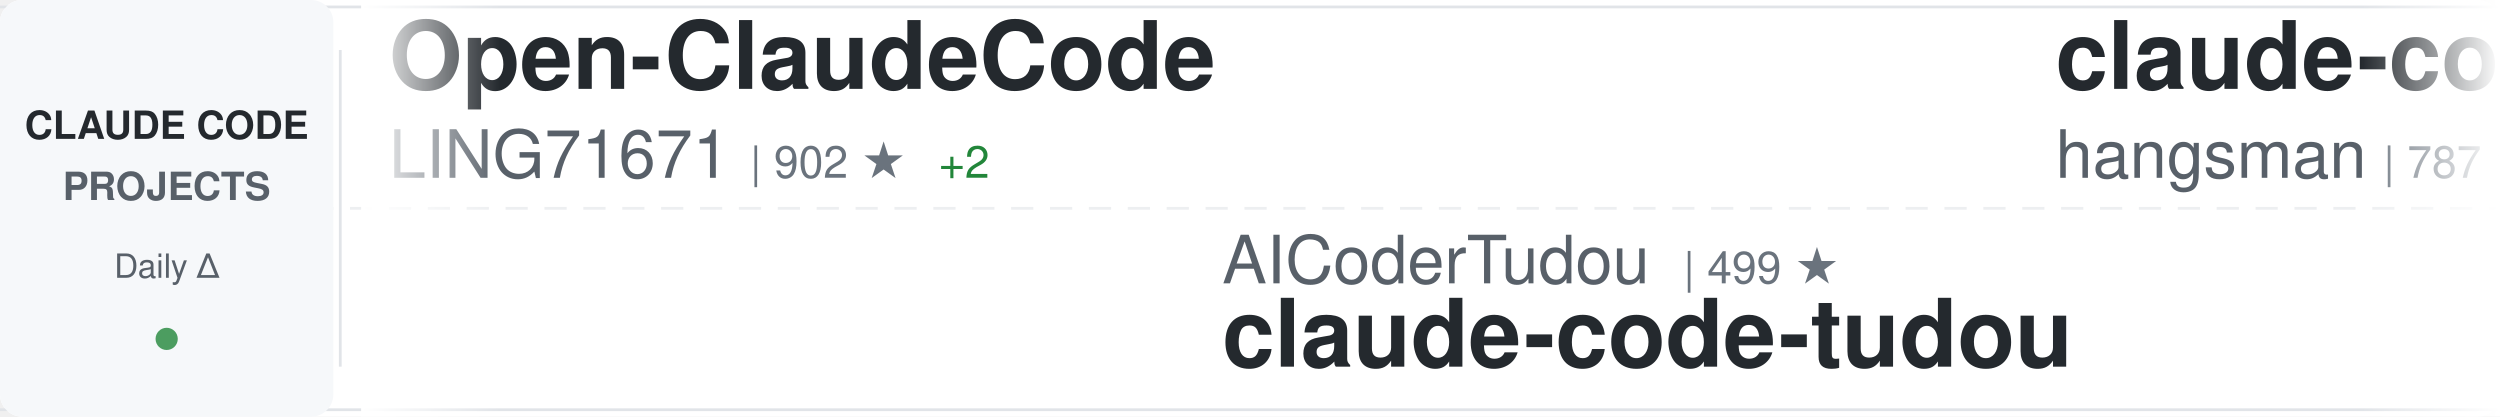
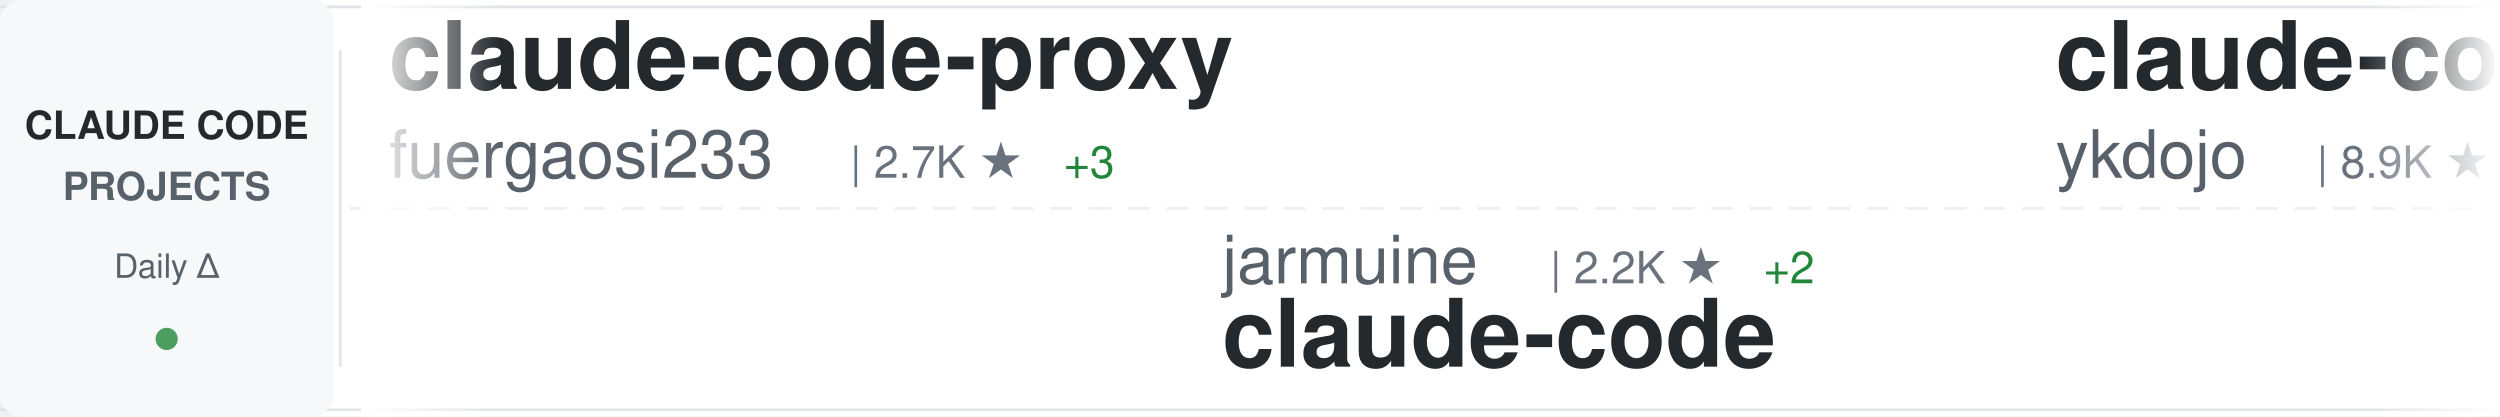
<svg xmlns="http://www.w3.org/2000/svg" width="900" height="150">
  <defs>
    <linearGradient id="awesomeLeftFade" x1="0%" y1="0%" x2="100%" y2="0%">
      <stop offset="0%" style="stop-color:#ffffff;stop-opacity:1" />
      <stop offset="100%" style="stop-color:#ffffff;stop-opacity:0" />
    </linearGradient>
    <linearGradient id="awesomeRightFade" x1="0%" y1="0%" x2="100%" y2="0%">
      <stop offset="0%" style="stop-color:#ffffff;stop-opacity:0" />
      <stop offset="100%" style="stop-color:#ffffff;stop-opacity:1" />
    </linearGradient>
  </defs>
  <rect width="900" height="150" fill="#ffffff" rx="8" />
  <rect x="0" y="2" width="900" height="1" fill="#e1e4e8" />
  <rect x="0" y="147" width="900" height="1" fill="#e1e4e8" />
  <line x1="0" y1="75" x2="900" y2="75" stroke="#e1e4e8" stroke-width="1" stroke-dasharray="8 6" opacity="0.6" />
  <rect x="0" y="0" width="120" height="150" fill="#f6f8fa" rx="8" />
  <text x="60" y="50" font-family="-apple-system, BlinkMacSystemFont, 'Segoe UI', Helvetica, Arial, sans-serif" font-size="14" font-weight="600" fill="#24292e" text-anchor="middle">CLAUDE CODE</text>
  <text x="60" y="72" font-family="-apple-system, BlinkMacSystemFont, 'Segoe UI', Helvetica, Arial, sans-serif" font-size="14" font-weight="600" fill="#586069" text-anchor="middle">PROJECTS</text>
  <text x="60" y="100" font-family="-apple-system, BlinkMacSystemFont, 'Segoe UI', Helvetica, Arial, sans-serif" font-size="12" font-weight="500" fill="#586069" text-anchor="middle">Daily Δ</text>
  <circle cx="60" cy="122" r="4" fill="#22863a" opacity="0.8" />
  <rect x="122" y="18" width="1" height="114" fill="#e1e4e8" />
  <clipPath id="awesomeTickerClip">
    <rect x="130" y="0" width="770" height="150" />
  </clipPath>
  <g clip-path="url(#awesomeTickerClip)">
    <g id="awesomeTickerItems">
      <animateTransform attributeName="transform" attributeType="XML" type="translate" from="0 0" to="-3000 0" dur="54s" repeatCount="indefinite" />
      <g transform="translate(0, 0)">
-         <text x="140" y="32" font-family="-apple-system, BlinkMacSystemFont, 'Segoe UI', Helvetica, Arial, sans-serif" font-size="34" font-weight="600" fill="#24292e">Open-ClaudeCode</text>
-         <text x="140" y="64" font-family="-apple-system, BlinkMacSystemFont, 'Segoe UI', Helvetica, Arial, sans-serif" font-size="24" font-weight="400" fill="#586069">LING71671</text>
-         <text x="270" y="64" font-family="-apple-system, BlinkMacSystemFont, 'Segoe UI', Helvetica, Arial, sans-serif" font-size="16" font-weight="500" fill="#6a737d">| 902 ★</text>
-         <text x="338" y="64" font-family="-apple-system, BlinkMacSystemFont, 'Segoe UI', Helvetica, Arial, sans-serif" font-size="16" font-weight="500" fill="#22863a"> +2</text>
-       </g>
-       <g transform="translate(300, 0)">
-         <text x="140" y="102" font-family="-apple-system, BlinkMacSystemFont, 'Segoe UI', Helvetica, Arial, sans-serif" font-size="24" font-weight="400" fill="#586069">AICoderTudou</text>
-         <text x="306" y="102" font-family="-apple-system, BlinkMacSystemFont, 'Segoe UI', Helvetica, Arial, sans-serif" font-size="16" font-weight="500" fill="#6a737d">| 499 ★</text>
-         <text x="140" y="132" font-family="-apple-system, BlinkMacSystemFont, 'Segoe UI', Helvetica, Arial, sans-serif" font-size="34" font-weight="600" fill="#24292e">claude-code-tudou</text>
-       </g>
-       <g transform="translate(600, 0)">
-         <text x="140" y="32" font-family="-apple-system, BlinkMacSystemFont, 'Segoe UI', Helvetica, Arial, sans-serif" font-size="34" font-weight="600" fill="#24292e">claude-code-source</text>
-         <text x="140" y="64" font-family="-apple-system, BlinkMacSystemFont, 'Segoe UI', Helvetica, Arial, sans-serif" font-size="24" font-weight="400" fill="#586069">hangsman</text>
-         <text x="258" y="64" font-family="-apple-system, BlinkMacSystemFont, 'Segoe UI', Helvetica, Arial, sans-serif" font-size="16" font-weight="500" fill="#6a737d">| 787 ★</text>
-       </g>
-       <g transform="translate(900, 0)">
-         <text x="140" y="102" font-family="-apple-system, BlinkMacSystemFont, 'Segoe UI', Helvetica, Arial, sans-serif" font-size="24" font-weight="400" fill="#586069">RishabhK103</text>
-         <text x="294" y="102" font-family="-apple-system, BlinkMacSystemFont, 'Segoe UI', Helvetica, Arial, sans-serif" font-size="16" font-weight="500" fill="#6a737d">| 97 ★</text>
-         <text x="140" y="132" font-family="-apple-system, BlinkMacSystemFont, 'Segoe UI', Helvetica, Arial, sans-serif" font-size="34" font-weight="600" fill="#24292e">claude-code</text>
-       </g>
-       <g transform="translate(1200, 0)">
-         <text x="140" y="32" font-family="-apple-system, BlinkMacSystemFont, 'Segoe UI', Helvetica, Arial, sans-serif" font-size="34" font-weight="600" fill="#24292e">claude-code</text>
-         <text x="140" y="64" font-family="-apple-system, BlinkMacSystemFont, 'Segoe UI', Helvetica, Arial, sans-serif" font-size="24" font-weight="400" fill="#586069">xorespesp</text>
-         <text x="270" y="64" font-family="-apple-system, BlinkMacSystemFont, 'Segoe UI', Helvetica, Arial, sans-serif" font-size="16" font-weight="500" fill="#6a737d">| 228 ★</text>
-       </g>
-       <g transform="translate(1500, 0)">
-         <text x="140" y="102" font-family="-apple-system, BlinkMacSystemFont, 'Segoe UI', Helvetica, Arial, sans-serif" font-size="24" font-weight="400" fill="#586069">frankbria</text>
-         <text x="270" y="102" font-family="-apple-system, BlinkMacSystemFont, 'Segoe UI', Helvetica, Arial, sans-serif" font-size="16" font-weight="500" fill="#6a737d">| 9.5K ★</text>
-         <text x="347" y="102" font-family="-apple-system, BlinkMacSystemFont, 'Segoe UI', Helvetica, Arial, sans-serif" font-size="16" font-weight="500" fill="#22863a"> +6</text>
-         <text x="140" y="132" font-family="-apple-system, BlinkMacSystemFont, 'Segoe UI', Helvetica, Arial, sans-serif" font-size="34" font-weight="600" fill="#24292e">ralph-claude-code</text>
-       </g>
-       <g transform="translate(1800, 0)">
        <text x="140" y="32" font-family="-apple-system, BlinkMacSystemFont, 'Segoe UI', Helvetica, Arial, sans-serif" font-size="34" font-weight="600" fill="#24292e">claude-code-proxy</text>
        <text x="140" y="64" font-family="-apple-system, BlinkMacSystemFont, 'Segoe UI', Helvetica, Arial, sans-serif" font-size="24" font-weight="400" fill="#586069">fuergaosi233</text>
        <text x="306" y="64" font-family="-apple-system, BlinkMacSystemFont, 'Segoe UI', Helvetica, Arial, sans-serif" font-size="16" font-weight="500" fill="#6a737d">| 2.7K ★</text>
-         <text x="383" y="64" font-family="-apple-system, BlinkMacSystemFont, 'Segoe UI', Helvetica, Arial, sans-serif" font-size="16" font-weight="500" fill="#22863a"> +4</text>
+         <text x="383" y="64" font-family="-apple-system, BlinkMacSystemFont, 'Segoe UI', Helvetica, Arial, sans-serif" font-size="16" font-weight="500" fill="#22863a"> +3</text>
+       </g>
+       <g transform="translate(300, 0)">
+         <text x="140" y="102" font-family="-apple-system, BlinkMacSystemFont, 'Segoe UI', Helvetica, Arial, sans-serif" font-size="24" font-weight="400" fill="#586069">jarmuine</text>
+         <text x="258" y="102" font-family="-apple-system, BlinkMacSystemFont, 'Segoe UI', Helvetica, Arial, sans-serif" font-size="16" font-weight="500" fill="#6a737d">| 2.2K ★</text>
+         <text x="335" y="102" font-family="-apple-system, BlinkMacSystemFont, 'Segoe UI', Helvetica, Arial, sans-serif" font-size="16" font-weight="500" fill="#22863a"> +2</text>
+         <text x="140" y="132" font-family="-apple-system, BlinkMacSystemFont, 'Segoe UI', Helvetica, Arial, sans-serif" font-size="34" font-weight="600" fill="#24292e">claude-code</text>
+       </g>
+       <g transform="translate(600, 0)">
+         <text x="140" y="32" font-family="-apple-system, BlinkMacSystemFont, 'Segoe UI', Helvetica, Arial, sans-serif" font-size="34" font-weight="600" fill="#24292e">claude-code-tips</text>
+         <text x="140" y="64" font-family="-apple-system, BlinkMacSystemFont, 'Segoe UI', Helvetica, Arial, sans-serif" font-size="24" font-weight="400" fill="#586069">ykdojo</text>
+         <text x="234" y="64" font-family="-apple-system, BlinkMacSystemFont, 'Segoe UI', Helvetica, Arial, sans-serif" font-size="16" font-weight="500" fill="#6a737d">| 8.9K ★</text>
+         <text x="311" y="64" font-family="-apple-system, BlinkMacSystemFont, 'Segoe UI', Helvetica, Arial, sans-serif" font-size="16" font-weight="500" fill="#22863a"> +9</text>
+       </g>
+       <g transform="translate(900, 0)">
+         <text x="140" y="102" font-family="-apple-system, BlinkMacSystemFont, 'Segoe UI', Helvetica, Arial, sans-serif" font-size="24" font-weight="400" fill="#586069">OneRedOak</text>
+         <text x="270" y="102" font-family="-apple-system, BlinkMacSystemFont, 'Segoe UI', Helvetica, Arial, sans-serif" font-size="16" font-weight="500" fill="#6a737d">| 3.8K ★</text>
+         <text x="347" y="102" font-family="-apple-system, BlinkMacSystemFont, 'Segoe UI', Helvetica, Arial, sans-serif" font-size="16" font-weight="500" fill="#22863a"> +2</text>
+         <text x="140" y="132" font-family="-apple-system, BlinkMacSystemFont, 'Segoe UI', Helvetica, Arial, sans-serif" font-size="34" font-weight="600" fill="#24292e">claude-code-workflows</text>
+       </g>
+       <g transform="translate(1200, 0)">
+         <text x="140" y="32" font-family="-apple-system, BlinkMacSystemFont, 'Segoe UI', Helvetica, Arial, sans-serif" font-size="34" font-weight="600" fill="#24292e">claude-code-source-code-...</text>
+         <text x="140" y="64" font-family="-apple-system, BlinkMacSystemFont, 'Segoe UI', Helvetica, Arial, sans-serif" font-size="24" font-weight="400" fill="#586069">ghuntley</text>
+         <text x="258" y="64" font-family="-apple-system, BlinkMacSystemFont, 'Segoe UI', Helvetica, Arial, sans-serif" font-size="16" font-weight="500" fill="#6a737d">| 986 ★</text>
+       </g>
+       <g transform="translate(1500, 0)">
+         <text x="140" y="102" font-family="-apple-system, BlinkMacSystemFont, 'Segoe UI', Helvetica, Arial, sans-serif" font-size="24" font-weight="400" fill="#586069">edmund-io</text>
+         <text x="270" y="102" font-family="-apple-system, BlinkMacSystemFont, 'Segoe UI', Helvetica, Arial, sans-serif" font-size="16" font-weight="500" fill="#6a737d">| 1.5K ★</text>
+         <text x="140" y="132" font-family="-apple-system, BlinkMacSystemFont, 'Segoe UI', Helvetica, Arial, sans-serif" font-size="34" font-weight="600" fill="#24292e">edmunds-claude-code</text>
+       </g>
+       <g transform="translate(1800, 0)">
+         <text x="140" y="32" font-family="-apple-system, BlinkMacSystemFont, 'Segoe UI', Helvetica, Arial, sans-serif" font-size="34" font-weight="600" fill="#24292e">claude-code-prompts</text>
+         <text x="140" y="64" font-family="-apple-system, BlinkMacSystemFont, 'Segoe UI', Helvetica, Arial, sans-serif" font-size="24" font-weight="400" fill="#586069">repowise-dev</text>
+         <text x="306" y="64" font-family="-apple-system, BlinkMacSystemFont, 'Segoe UI', Helvetica, Arial, sans-serif" font-size="16" font-weight="500" fill="#6a737d">| 1.1K ★</text>
+         <text x="383" y="64" font-family="-apple-system, BlinkMacSystemFont, 'Segoe UI', Helvetica, Arial, sans-serif" font-size="16" font-weight="500" fill="#22863a"> +2</text>
      </g>
      <g transform="translate(2100, 0)">
-         <text x="140" y="102" font-family="-apple-system, BlinkMacSystemFont, 'Segoe UI', Helvetica, Arial, sans-serif" font-size="24" font-weight="400" fill="#586069">lst97</text>
-         <text x="222" y="102" font-family="-apple-system, BlinkMacSystemFont, 'Segoe UI', Helvetica, Arial, sans-serif" font-size="16" font-weight="500" fill="#6a737d">| 1.6K ★</text>
-         <text x="140" y="132" font-family="-apple-system, BlinkMacSystemFont, 'Segoe UI', Helvetica, Arial, sans-serif" font-size="34" font-weight="600" fill="#24292e">claude-code-sub-agents</text>
+         <text x="140" y="102" font-family="-apple-system, BlinkMacSystemFont, 'Segoe UI', Helvetica, Arial, sans-serif" font-size="24" font-weight="400" fill="#586069">Windy3f3f3f3f</text>
+         <text x="318" y="102" font-family="-apple-system, BlinkMacSystemFont, 'Segoe UI', Helvetica, Arial, sans-serif" font-size="16" font-weight="500" fill="#6a737d">| 2.7K ★</text>
+         <text x="395" y="102" font-family="-apple-system, BlinkMacSystemFont, 'Segoe UI', Helvetica, Arial, sans-serif" font-size="16" font-weight="500" fill="#22863a"> +12</text>
+         <text x="140" y="132" font-family="-apple-system, BlinkMacSystemFont, 'Segoe UI', Helvetica, Arial, sans-serif" font-size="34" font-weight="600" fill="#24292e">how-claude-code-works</text>
      </g>
      <g transform="translate(2400, 0)">
-         <text x="140" y="32" font-family="-apple-system, BlinkMacSystemFont, 'Segoe UI', Helvetica, Arial, sans-serif" font-size="34" font-weight="600" fill="#24292e">claude-code-source-code</text>
-         <text x="140" y="64" font-family="-apple-system, BlinkMacSystemFont, 'Segoe UI', Helvetica, Arial, sans-serif" font-size="24" font-weight="400" fill="#586069">777genius</text>
-         <text x="270" y="64" font-family="-apple-system, BlinkMacSystemFont, 'Segoe UI', Helvetica, Arial, sans-serif" font-size="16" font-weight="500" fill="#6a737d">| 915 ★</text>
-         <text x="338" y="64" font-family="-apple-system, BlinkMacSystemFont, 'Segoe UI', Helvetica, Arial, sans-serif" font-size="16" font-weight="500" fill="#22863a"> +1</text>
+         <text x="140" y="32" font-family="-apple-system, BlinkMacSystemFont, 'Segoe UI', Helvetica, Arial, sans-serif" font-size="34" font-weight="600" fill="#24292e">claude-code-pm-course</text>
+         <text x="140" y="64" font-family="-apple-system, BlinkMacSystemFont, 'Segoe UI', Helvetica, Arial, sans-serif" font-size="24" font-weight="400" fill="#586069">carlvellotti</text>
+         <text x="306" y="64" font-family="-apple-system, BlinkMacSystemFont, 'Segoe UI', Helvetica, Arial, sans-serif" font-size="16" font-weight="500" fill="#6a737d">| 2.1K ★</text>
      </g>
      <g transform="translate(2700, 0)">
-         <text x="140" y="102" font-family="-apple-system, BlinkMacSystemFont, 'Segoe UI', Helvetica, Arial, sans-serif" font-size="24" font-weight="400" fill="#586069">lorryjovens-hub</text>
-         <text x="342" y="102" font-family="-apple-system, BlinkMacSystemFont, 'Segoe UI', Helvetica, Arial, sans-serif" font-size="16" font-weight="500" fill="#6a737d">| 1.6K ★</text>
-         <text x="140" y="132" font-family="-apple-system, BlinkMacSystemFont, 'Segoe UI', Helvetica, Arial, sans-serif" font-size="34" font-weight="600" fill="#24292e">claude-code-rust</text>
+         <text x="140" y="102" font-family="-apple-system, BlinkMacSystemFont, 'Segoe UI', Helvetica, Arial, sans-serif" font-size="24" font-weight="400" fill="#586069">Yeachan-Heo</text>
+         <text x="294" y="102" font-family="-apple-system, BlinkMacSystemFont, 'Segoe UI', Helvetica, Arial, sans-serif" font-size="16" font-weight="500" fill="#6a737d">| 37.0K ★</text>
+         <text x="380" y="102" font-family="-apple-system, BlinkMacSystemFont, 'Segoe UI', Helvetica, Arial, sans-serif" font-size="16" font-weight="500" fill="#22863a"> +63</text>
+         <text x="140" y="132" font-family="-apple-system, BlinkMacSystemFont, 'Segoe UI', Helvetica, Arial, sans-serif" font-size="34" font-weight="600" fill="#24292e">oh-my-claudecode</text>
      </g>
      <g transform="translate(3000, 0)">
-         <text x="140" y="32" font-family="-apple-system, BlinkMacSystemFont, 'Segoe UI', Helvetica, Arial, sans-serif" font-size="34" font-weight="600" fill="#24292e">Open-ClaudeCode</text>
-         <text x="140" y="64" font-family="-apple-system, BlinkMacSystemFont, 'Segoe UI', Helvetica, Arial, sans-serif" font-size="24" font-weight="400" fill="#586069">LING71671</text>
-         <text x="270" y="64" font-family="-apple-system, BlinkMacSystemFont, 'Segoe UI', Helvetica, Arial, sans-serif" font-size="16" font-weight="500" fill="#6a737d">| 902 ★</text>
-         <text x="338" y="64" font-family="-apple-system, BlinkMacSystemFont, 'Segoe UI', Helvetica, Arial, sans-serif" font-size="16" font-weight="500" fill="#22863a"> +2</text>
+         <text x="140" y="32" font-family="-apple-system, BlinkMacSystemFont, 'Segoe UI', Helvetica, Arial, sans-serif" font-size="34" font-weight="600" fill="#24292e">claude-code-proxy</text>
+         <text x="140" y="64" font-family="-apple-system, BlinkMacSystemFont, 'Segoe UI', Helvetica, Arial, sans-serif" font-size="24" font-weight="400" fill="#586069">fuergaosi233</text>
+         <text x="306" y="64" font-family="-apple-system, BlinkMacSystemFont, 'Segoe UI', Helvetica, Arial, sans-serif" font-size="16" font-weight="500" fill="#6a737d">| 2.7K ★</text>
+         <text x="383" y="64" font-family="-apple-system, BlinkMacSystemFont, 'Segoe UI', Helvetica, Arial, sans-serif" font-size="16" font-weight="500" fill="#22863a"> +3</text>
      </g>
      <g transform="translate(3300, 0)">
-         <text x="140" y="102" font-family="-apple-system, BlinkMacSystemFont, 'Segoe UI', Helvetica, Arial, sans-serif" font-size="24" font-weight="400" fill="#586069">AICoderTudou</text>
-         <text x="306" y="102" font-family="-apple-system, BlinkMacSystemFont, 'Segoe UI', Helvetica, Arial, sans-serif" font-size="16" font-weight="500" fill="#6a737d">| 499 ★</text>
-         <text x="140" y="132" font-family="-apple-system, BlinkMacSystemFont, 'Segoe UI', Helvetica, Arial, sans-serif" font-size="34" font-weight="600" fill="#24292e">claude-code-tudou</text>
+         <text x="140" y="102" font-family="-apple-system, BlinkMacSystemFont, 'Segoe UI', Helvetica, Arial, sans-serif" font-size="24" font-weight="400" fill="#586069">jarmuine</text>
+         <text x="258" y="102" font-family="-apple-system, BlinkMacSystemFont, 'Segoe UI', Helvetica, Arial, sans-serif" font-size="16" font-weight="500" fill="#6a737d">| 2.2K ★</text>
+         <text x="335" y="102" font-family="-apple-system, BlinkMacSystemFont, 'Segoe UI', Helvetica, Arial, sans-serif" font-size="16" font-weight="500" fill="#22863a"> +2</text>
+         <text x="140" y="132" font-family="-apple-system, BlinkMacSystemFont, 'Segoe UI', Helvetica, Arial, sans-serif" font-size="34" font-weight="600" fill="#24292e">claude-code</text>
      </g>
      <g transform="translate(3600, 0)">
-         <text x="140" y="32" font-family="-apple-system, BlinkMacSystemFont, 'Segoe UI', Helvetica, Arial, sans-serif" font-size="34" font-weight="600" fill="#24292e">claude-code-source</text>
-         <text x="140" y="64" font-family="-apple-system, BlinkMacSystemFont, 'Segoe UI', Helvetica, Arial, sans-serif" font-size="24" font-weight="400" fill="#586069">hangsman</text>
-         <text x="258" y="64" font-family="-apple-system, BlinkMacSystemFont, 'Segoe UI', Helvetica, Arial, sans-serif" font-size="16" font-weight="500" fill="#6a737d">| 787 ★</text>
+         <text x="140" y="32" font-family="-apple-system, BlinkMacSystemFont, 'Segoe UI', Helvetica, Arial, sans-serif" font-size="34" font-weight="600" fill="#24292e">claude-code-tips</text>
+         <text x="140" y="64" font-family="-apple-system, BlinkMacSystemFont, 'Segoe UI', Helvetica, Arial, sans-serif" font-size="24" font-weight="400" fill="#586069">ykdojo</text>
+         <text x="234" y="64" font-family="-apple-system, BlinkMacSystemFont, 'Segoe UI', Helvetica, Arial, sans-serif" font-size="16" font-weight="500" fill="#6a737d">| 8.9K ★</text>
+         <text x="311" y="64" font-family="-apple-system, BlinkMacSystemFont, 'Segoe UI', Helvetica, Arial, sans-serif" font-size="16" font-weight="500" fill="#22863a"> +9</text>
      </g>
      <g transform="translate(3900, 0)">
-         <text x="140" y="102" font-family="-apple-system, BlinkMacSystemFont, 'Segoe UI', Helvetica, Arial, sans-serif" font-size="24" font-weight="400" fill="#586069">RishabhK103</text>
-         <text x="294" y="102" font-family="-apple-system, BlinkMacSystemFont, 'Segoe UI', Helvetica, Arial, sans-serif" font-size="16" font-weight="500" fill="#6a737d">| 97 ★</text>
-         <text x="140" y="132" font-family="-apple-system, BlinkMacSystemFont, 'Segoe UI', Helvetica, Arial, sans-serif" font-size="34" font-weight="600" fill="#24292e">claude-code</text>
+         <text x="140" y="102" font-family="-apple-system, BlinkMacSystemFont, 'Segoe UI', Helvetica, Arial, sans-serif" font-size="24" font-weight="400" fill="#586069">OneRedOak</text>
+         <text x="270" y="102" font-family="-apple-system, BlinkMacSystemFont, 'Segoe UI', Helvetica, Arial, sans-serif" font-size="16" font-weight="500" fill="#6a737d">| 3.8K ★</text>
+         <text x="347" y="102" font-family="-apple-system, BlinkMacSystemFont, 'Segoe UI', Helvetica, Arial, sans-serif" font-size="16" font-weight="500" fill="#22863a"> +2</text>
+         <text x="140" y="132" font-family="-apple-system, BlinkMacSystemFont, 'Segoe UI', Helvetica, Arial, sans-serif" font-size="34" font-weight="600" fill="#24292e">claude-code-workflows</text>
      </g>
    </g>
  </g>
  <rect x="130" y="0" width="50" height="150" fill="url(#awesomeLeftFade)" />
  <rect x="850" y="0" width="50" height="150" fill="url(#awesomeRightFade)" />
</svg>
